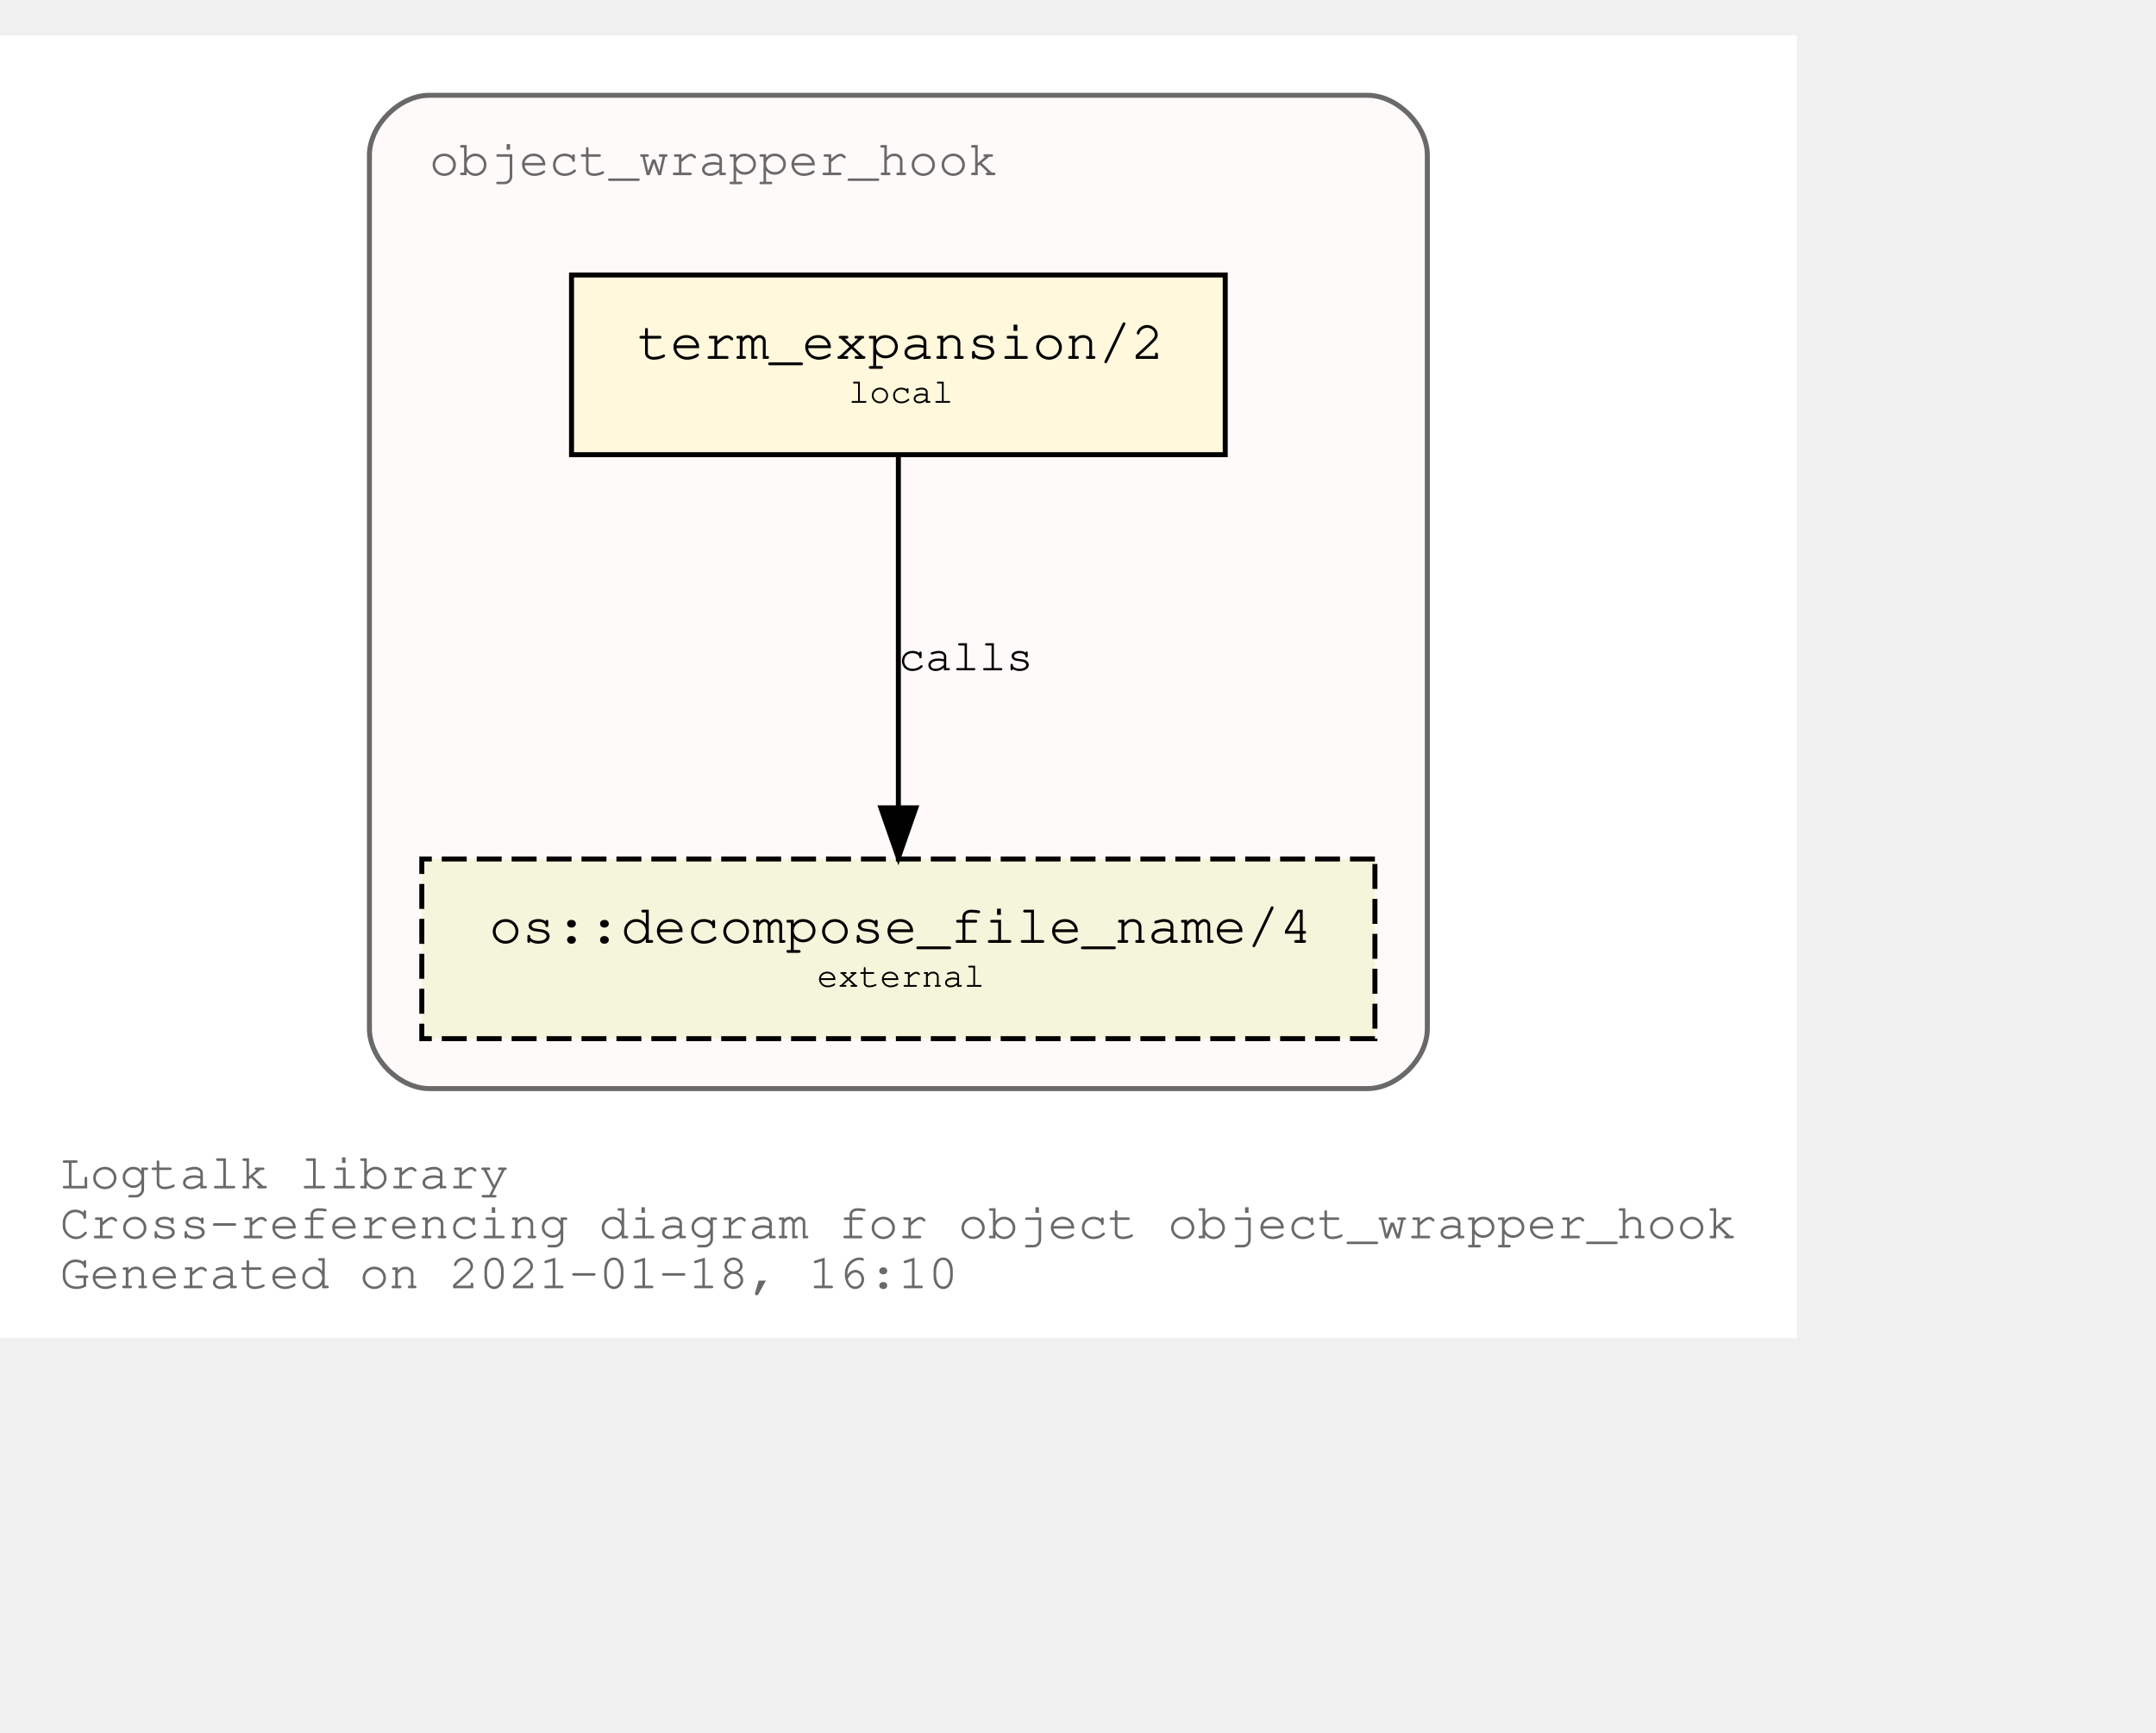
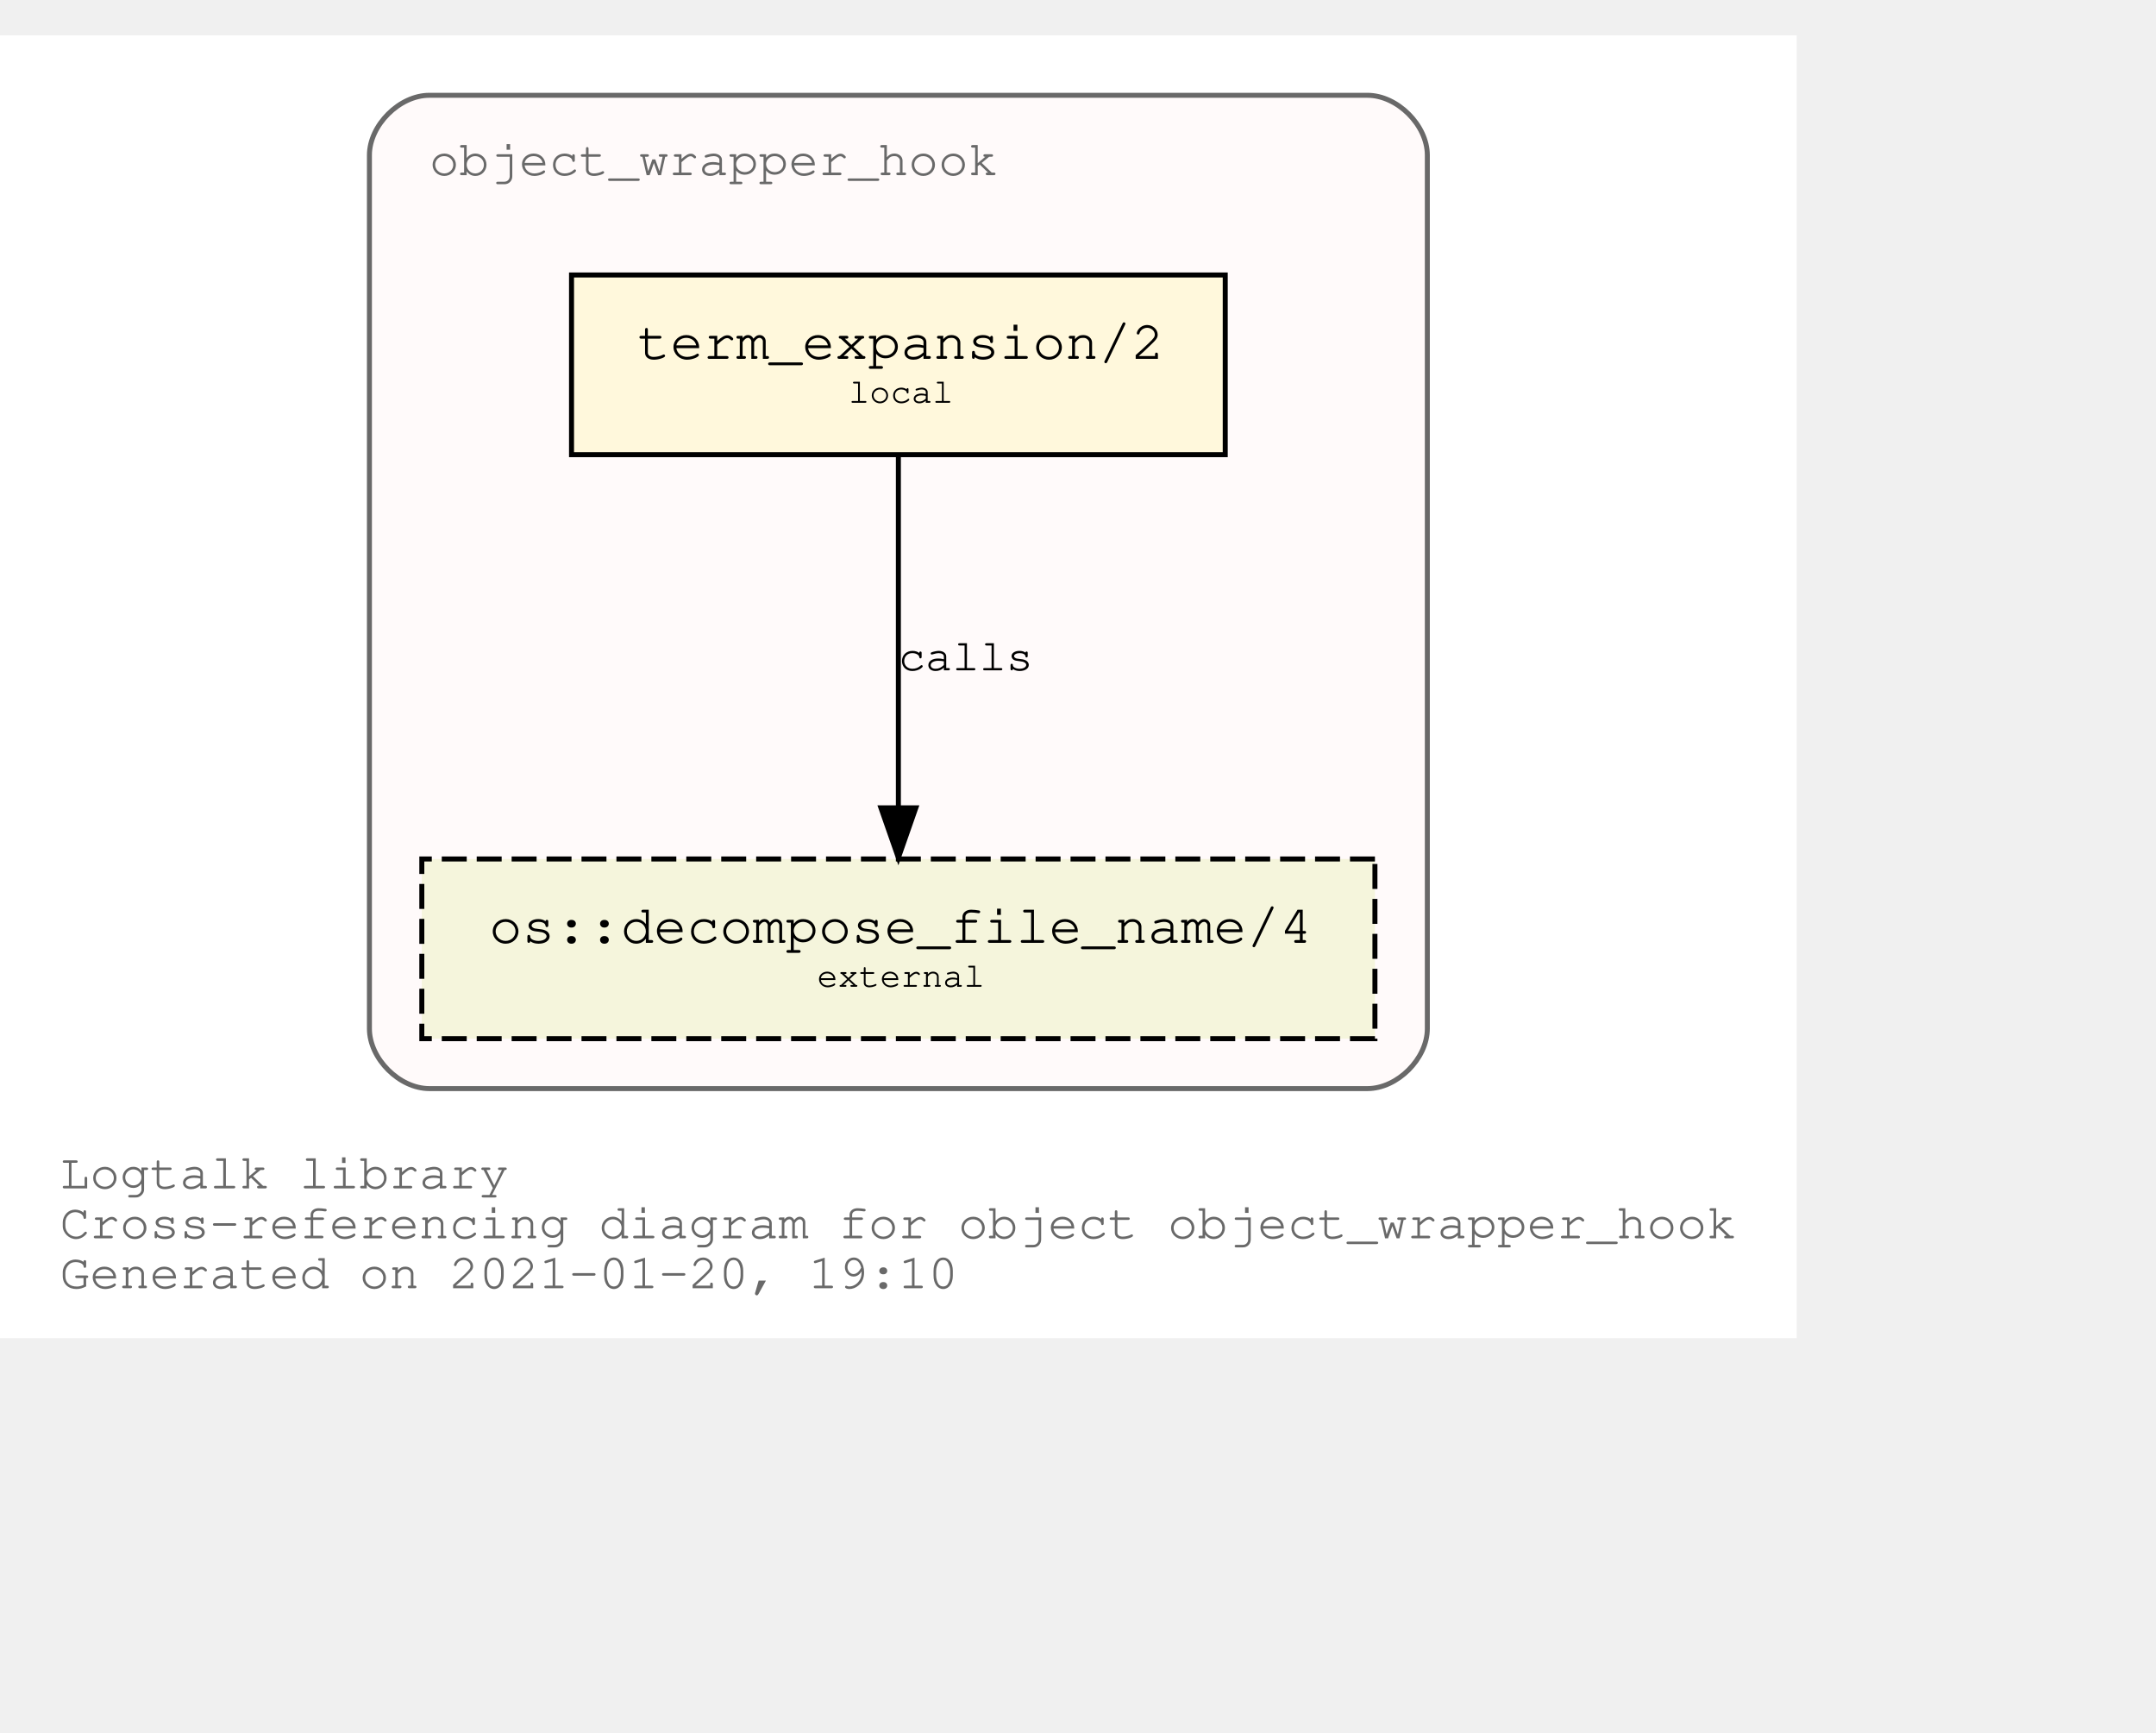
<svg xmlns="http://www.w3.org/2000/svg" xmlns:xlink="http://www.w3.org/1999/xlink" width="504pt" height="405pt" viewBox="72.00 72.00 432.05 333.00">
  <g id="graph0" class="graph" transform="scale(1 1) rotate(0) translate(76 329)">
    <polygon fill="white" stroke="transparent" points="-4,4 -4,-257 356.05,-257 356.05,4 -4,4" />
    <text text-anchor="start" x="8" y="-26" font-family="Courier,monospace" font-size="10.00" fill="dimgray">Logtalk library</text>
    <text text-anchor="start" x="8" y="-16" font-family="Courier,monospace" font-size="10.00" fill="dimgray">Cross-referencing diagram for object object_wrapper_hook</text>
-     <text text-anchor="start" x="8" y="-6" font-family="Courier,monospace" font-size="10.00" fill="dimgray">Generated on 2021-01-18, 16:10</text>
+     <text text-anchor="start" x="8" y="-6" font-family="Courier,monospace" font-size="10.00" fill="dimgray">Generated on 2021-01-20, 19:10</text>
    <g id="clust1" class="cluster">
      <g id="a_clust1">
        <a xlink:title="object_wrapper_hook">
          <path fill="snow" stroke="dimgray" d="M82.03,-46C82.03,-46 270.03,-46 270.03,-46 276.03,-46 282.03,-52 282.03,-58 282.03,-58 282.03,-233 282.03,-233 282.03,-239 276.03,-245 270.03,-245 270.03,-245 82.03,-245 82.03,-245 76.03,-245 70.03,-239 70.03,-233 70.03,-233 70.03,-58 70.03,-58 70.03,-52 76.03,-46 82.03,-46" />
          <g id="a_clust1_0">
-             <a xlink:href="https://github.com/LogtalkDotOrg/logtalk3/tree/05e6022f2627adb03223f5f53a66decb7539886e/library/hook_objects/object_wrapper_hook.lgt" xlink:title="https://github.com/LogtalkDotOrg/logtalk3/tree/05e6022f2627adb03223f5f53a66decb7539886e/library/hook_objects/object_wrapper_hook.lgt">
+             <a xlink:href="https://github.com/LogtalkDotOrg/logtalk3/tree/9cedb87166f262bb5ab9ed9cd148da18c0c12f74/library/hook_objects/object_wrapper_hook.lgt" xlink:title="https://github.com/LogtalkDotOrg/logtalk3/tree/9cedb87166f262bb5ab9ed9cd148da18c0c12f74/library/hook_objects/object_wrapper_hook.lgt">
              <text text-anchor="start" x="82.02" y="-229" font-family="Courier,monospace" font-size="10.00" fill="dimgray">object_wrapper_hook</text>
            </a>
          </g>
        </a>
      </g>
    </g>
    <g id="node1" class="node">
      <g id="a_node1">
-         <a xlink:href="https://github.com/LogtalkDotOrg/logtalk3/tree/05e6022f2627adb03223f5f53a66decb7539886e/library/hook_objects/object_wrapper_hook.lgt#L37" xlink:title="https://github.com/LogtalkDotOrg/logtalk3/tree/05e6022f2627adb03223f5f53a66decb7539886e/library/hook_objects/object_wrapper_hook.lgt#L37">
+         <a xlink:href="https://github.com/LogtalkDotOrg/logtalk3/tree/9cedb87166f262bb5ab9ed9cd148da18c0c12f74/library/hook_objects/object_wrapper_hook.lgt#L37" xlink:title="https://github.com/LogtalkDotOrg/logtalk3/tree/9cedb87166f262bb5ab9ed9cd148da18c0c12f74/library/hook_objects/object_wrapper_hook.lgt#L37">
          <polygon fill="cornsilk" stroke="black" points="241.53,-209 110.53,-209 110.53,-173 241.53,-173 241.53,-209" />
          <text text-anchor="start" x="118.83" y="-192.8" font-family="Courier,monospace" font-size="9.00"> </text>
          <text text-anchor="start" x="123.72" y="-192.2" font-family="Courier,monospace" font-size="11.00">term_expansion/2</text>
          <text text-anchor="start" x="228.83" y="-192.8" font-family="Courier,monospace" font-size="9.00"> </text>
          <text text-anchor="start" x="118.83" y="-182.8" font-family="Courier,monospace" font-size="9.00"> </text>
          <text text-anchor="start" x="166.03" y="-183.4" font-family="Courier,monospace" font-size="7.00">local</text>
          <text text-anchor="start" x="228.83" y="-182.8" font-family="Courier,monospace" font-size="9.00"> </text>
        </a>
      </g>
    </g>
    <g id="node2" class="node">
      <g id="a_node2">
        <a xlink:href="https://logtalk.org/library/osp_0.html#decompose_file_name/4" xlink:title="https://logtalk.org/library/osp_0.html#decompose_file_name/4">
          <polygon fill="beige" stroke="black" stroke-dasharray="5,2" points="271.53,-92 80.53,-92 80.53,-56 271.53,-56 271.53,-92" />
          <text text-anchor="start" x="88.83" y="-75.8" font-family="Courier,monospace" font-size="9.00"> </text>
          <text text-anchor="start" x="94.01" y="-75.2" font-family="Courier,monospace" font-size="11.00">os::decompose_file_name/4</text>
          <text text-anchor="start" x="258.83" y="-75.8" font-family="Courier,monospace" font-size="9.00"> </text>
          <text text-anchor="start" x="88.83" y="-65.8" font-family="Courier,monospace" font-size="9.00"> </text>
          <text text-anchor="start" x="159.72" y="-66.4" font-family="Courier,monospace" font-size="7.00">external</text>
          <text text-anchor="start" x="258.83" y="-65.8" font-family="Courier,monospace" font-size="9.00"> </text>
        </a>
      </g>
    </g>
    <g id="edge1" class="edge">
      <g id="a_edge1">
-         <a xlink:href="https://github.com/LogtalkDotOrg/logtalk3/tree/05e6022f2627adb03223f5f53a66decb7539886e/library/hook_objects/object_wrapper_hook.lgt#L37" xlink:title="calls">
+         <a xlink:href="https://github.com/LogtalkDotOrg/logtalk3/tree/9cedb87166f262bb5ab9ed9cd148da18c0c12f74/library/hook_objects/object_wrapper_hook.lgt#L37" xlink:title="calls">
          <path fill="none" stroke="black" d="M176.03,-172.53C176.03,-153.94 176.03,-124.24 176.03,-102.5" />
          <polygon fill="black" stroke="black" points="179.53,-102.25 176.03,-92.25 172.53,-102.25 179.53,-102.25" />
        </a>
      </g>
      <g id="a_edge1-label">
-         <a xlink:href="https://github.com/LogtalkDotOrg/logtalk3/tree/05e6022f2627adb03223f5f53a66decb7539886e/library/hook_objects/object_wrapper_hook.lgt#L37" xlink:title="https://github.com/LogtalkDotOrg/logtalk3/tree/05e6022f2627adb03223f5f53a66decb7539886e/library/hook_objects/object_wrapper_hook.lgt#L37">
+         <a xlink:href="https://github.com/LogtalkDotOrg/logtalk3/tree/9cedb87166f262bb5ab9ed9cd148da18c0c12f74/library/hook_objects/object_wrapper_hook.lgt#L37" xlink:title="https://github.com/LogtalkDotOrg/logtalk3/tree/9cedb87166f262bb5ab9ed9cd148da18c0c12f74/library/hook_objects/object_wrapper_hook.lgt#L37">
          <text text-anchor="start" x="176.03" y="-129.8" font-family="Courier,monospace" font-size="9.00">calls</text>
        </a>
      </g>
    </g>
  </g>
</svg>
